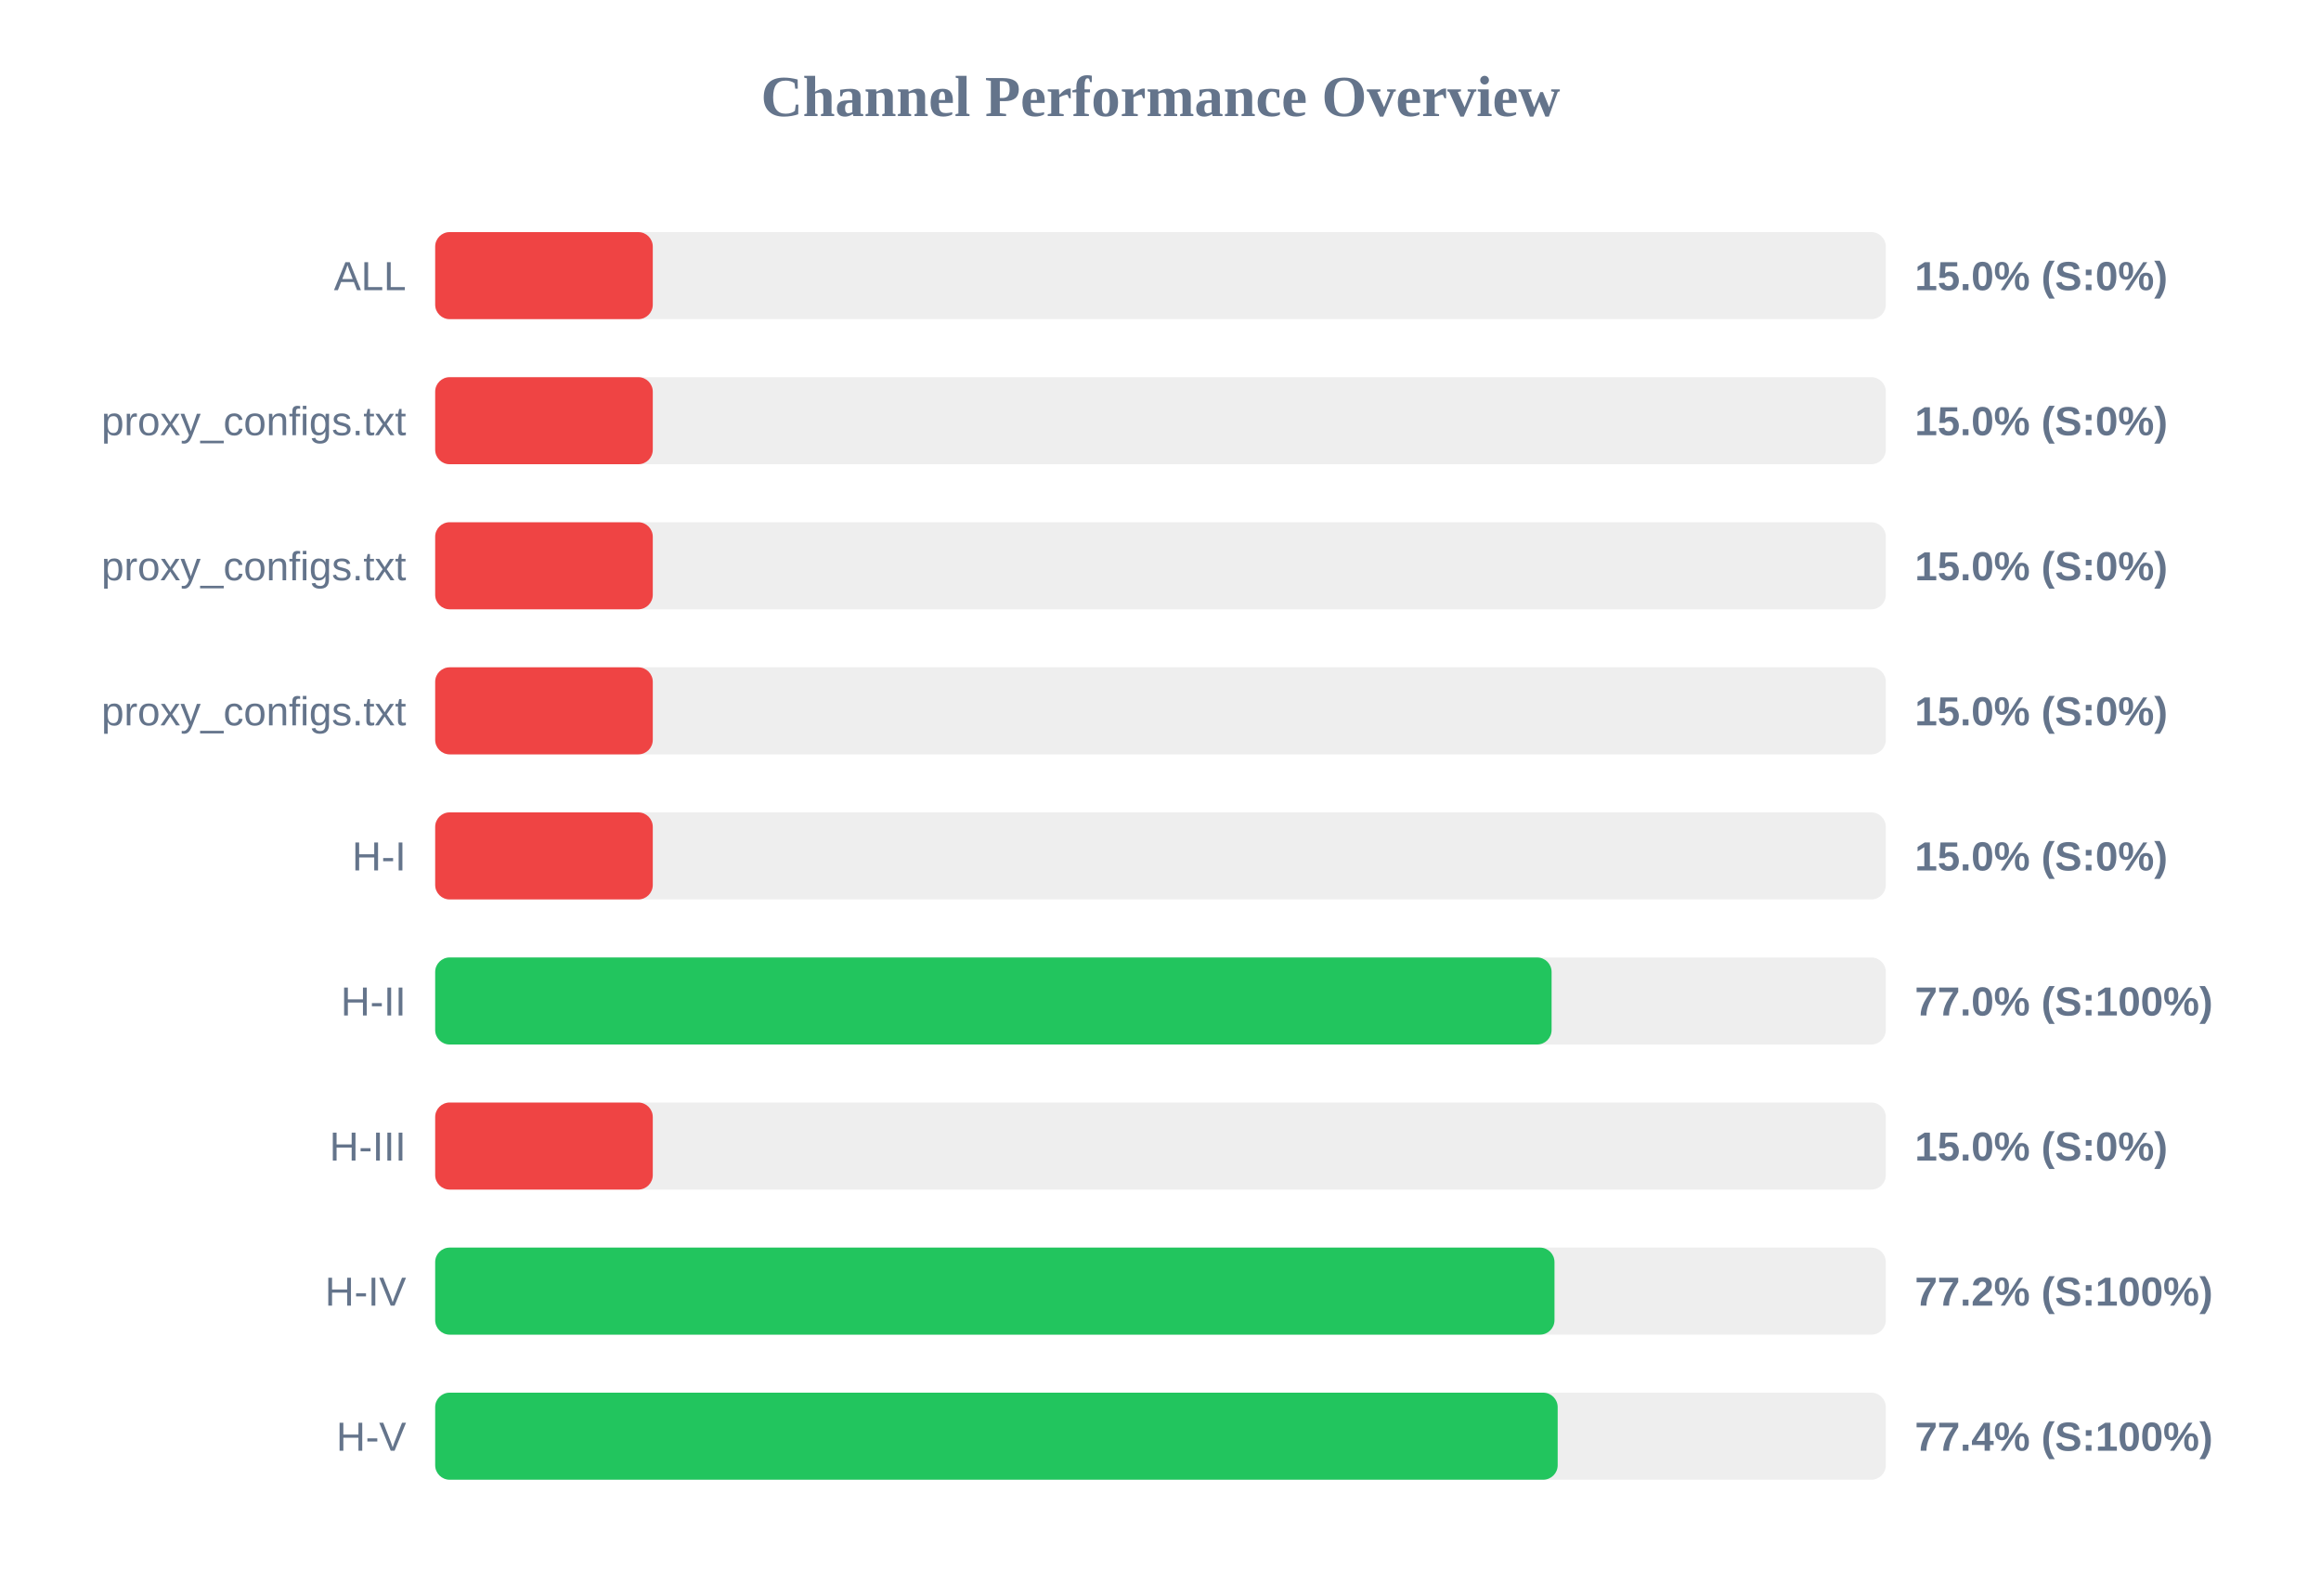
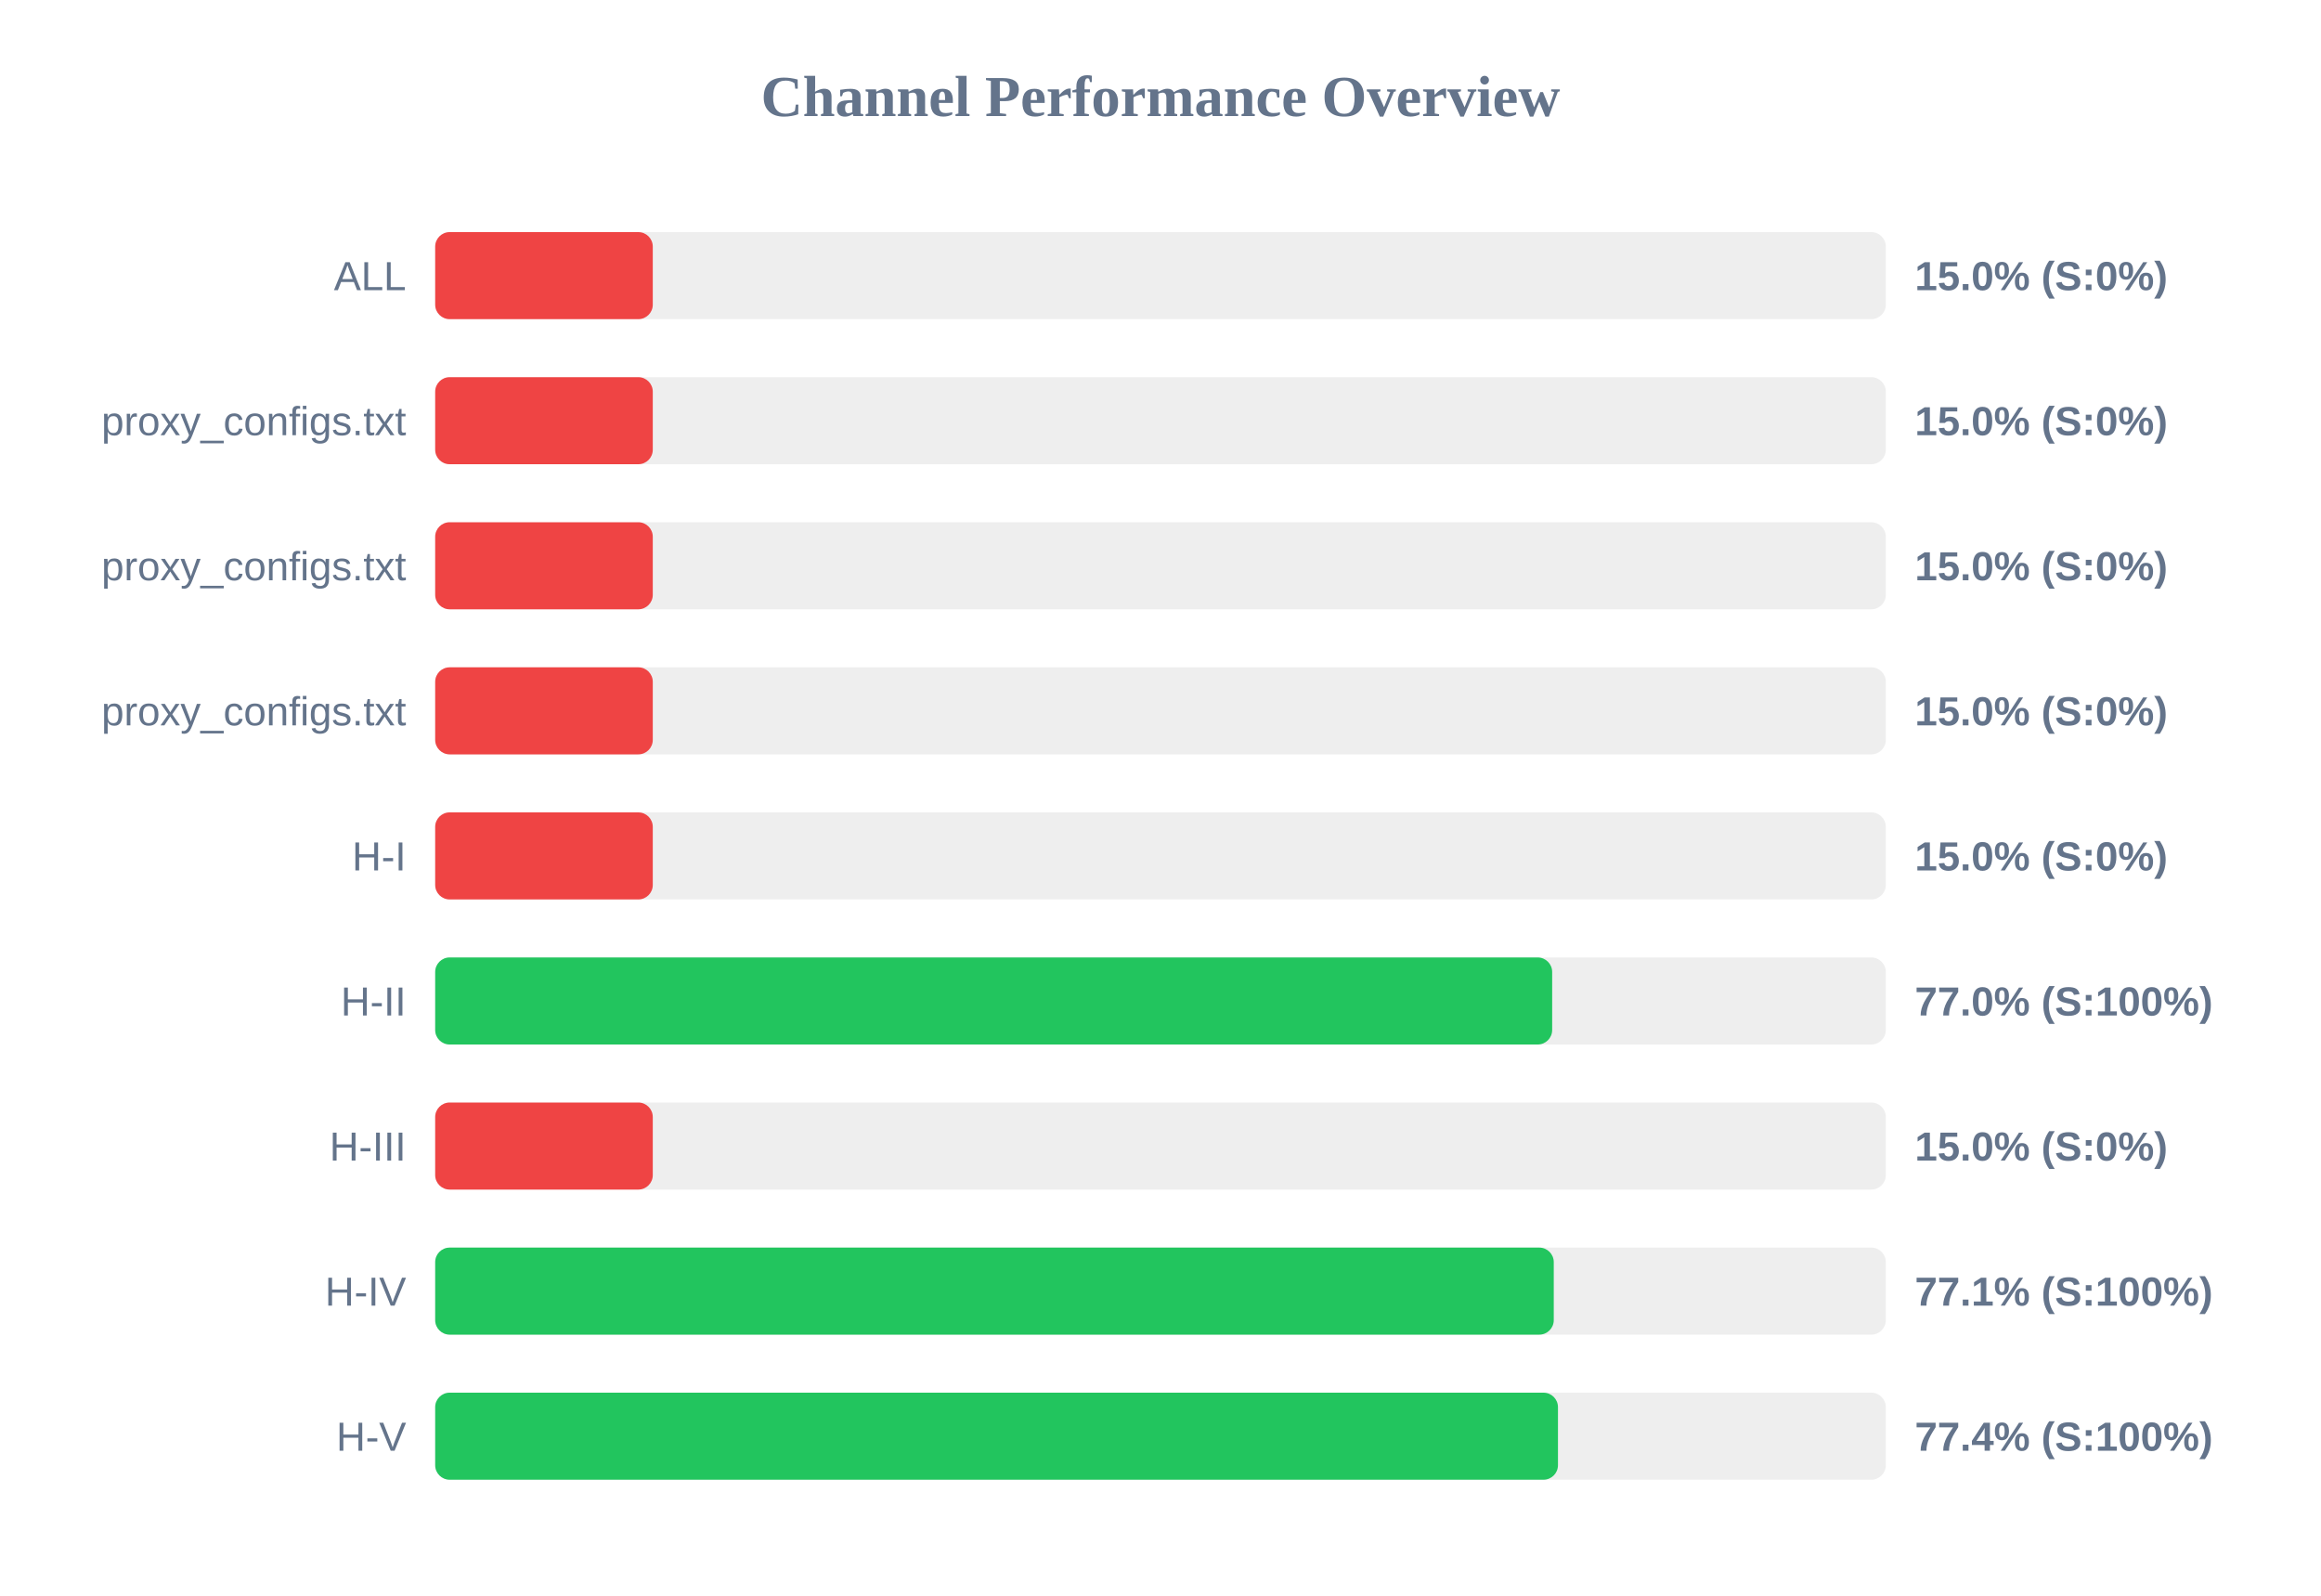
<svg xmlns="http://www.w3.org/2000/svg" width="800" height="550" version="1.1">
  <style>
        .row { font: 14px Arial; fill: #64748b; }
        .score { font: bold 14px Arial; fill: #64748b; }
    </style>
  <text x="400" y="40" text-anchor="middle" font-size="20px" font-weight="bold" fill="#64748b">Channel Performance Overview</text>
  <rect x="150" y="80" width="500" height="30" fill="#eee" rx="5" />
  <rect x="150" y="80" width="75.0" height="30" fill="#ef4444" rx="5" />
  <text x="140" y="100" text-anchor="end" class="row">ALL</text>
  <text x="660" y="100" text-anchor="start" class="score">15.0% (S:0%)</text>
  <rect x="150" y="130" width="500" height="30" fill="#eee" rx="5" />
  <rect x="150" y="130" width="75.0" height="30" fill="#ef4444" rx="5" />
  <text x="140" y="150" text-anchor="end" class="row">proxy_configs.txt</text>
  <text x="660" y="150" text-anchor="start" class="score">15.0% (S:0%)</text>
  <rect x="150" y="180" width="500" height="30" fill="#eee" rx="5" />
  <rect x="150" y="180" width="75.0" height="30" fill="#ef4444" rx="5" />
  <text x="140" y="200" text-anchor="end" class="row">proxy_configs.txt</text>
  <text x="660" y="200" text-anchor="start" class="score">15.0% (S:0%)</text>
  <rect x="150" y="230" width="500" height="30" fill="#eee" rx="5" />
  <rect x="150" y="230" width="75.0" height="30" fill="#ef4444" rx="5" />
  <text x="140" y="250" text-anchor="end" class="row">proxy_configs.txt</text>
  <text x="660" y="250" text-anchor="start" class="score">15.0% (S:0%)</text>
  <rect x="150" y="280" width="500" height="30" fill="#eee" rx="5" />
  <rect x="150" y="280" width="75.0" height="30" fill="#ef4444" rx="5" />
  <text x="140" y="300" text-anchor="end" class="row">H-I</text>
  <text x="660" y="300" text-anchor="start" class="score">15.0% (S:0%)</text>
  <rect x="150" y="330" width="500" height="30" fill="#eee" rx="5" />
-   <rect x="150" y="330" width="384.8" height="30" fill="#22c55e" rx="5" />
+   <rect x="150" y="330" width="385.0" height="30" fill="#22c55e" rx="5" />
  <text x="140" y="350" text-anchor="end" class="row">H-II</text>
  <text x="660" y="350" text-anchor="start" class="score">77.0% (S:100%)</text>
  <rect x="150" y="380" width="500" height="30" fill="#eee" rx="5" />
  <rect x="150" y="380" width="75.0" height="30" fill="#ef4444" rx="5" />
  <text x="140" y="400" text-anchor="end" class="row">H-III</text>
  <text x="660" y="400" text-anchor="start" class="score">15.0% (S:0%)</text>
  <rect x="150" y="430" width="500" height="30" fill="#eee" rx="5" />
-   <rect x="150" y="430" width="385.8" height="30" fill="#22c55e" rx="5" />
+   <rect x="150" y="430" width="385.55" height="30" fill="#22c55e" rx="5" />
  <text x="140" y="450" text-anchor="end" class="row">H-IV</text>
-   <text x="660" y="450" text-anchor="start" class="score">77.2% (S:100%)</text>
+   <text x="660" y="450" text-anchor="start" class="score">77.1% (S:100%)</text>
  <rect x="150" y="480" width="500" height="30" fill="#eee" rx="5" />
-   <rect x="150" y="480" width="386.9" height="30" fill="#22c55e" rx="5" />
+   <rect x="150" y="480" width="387.0" height="30" fill="#22c55e" rx="5" />
  <text x="140" y="500" text-anchor="end" class="row">H-V</text>
  <text x="660" y="500" text-anchor="start" class="score">77.4% (S:100%)</text>
</svg>
